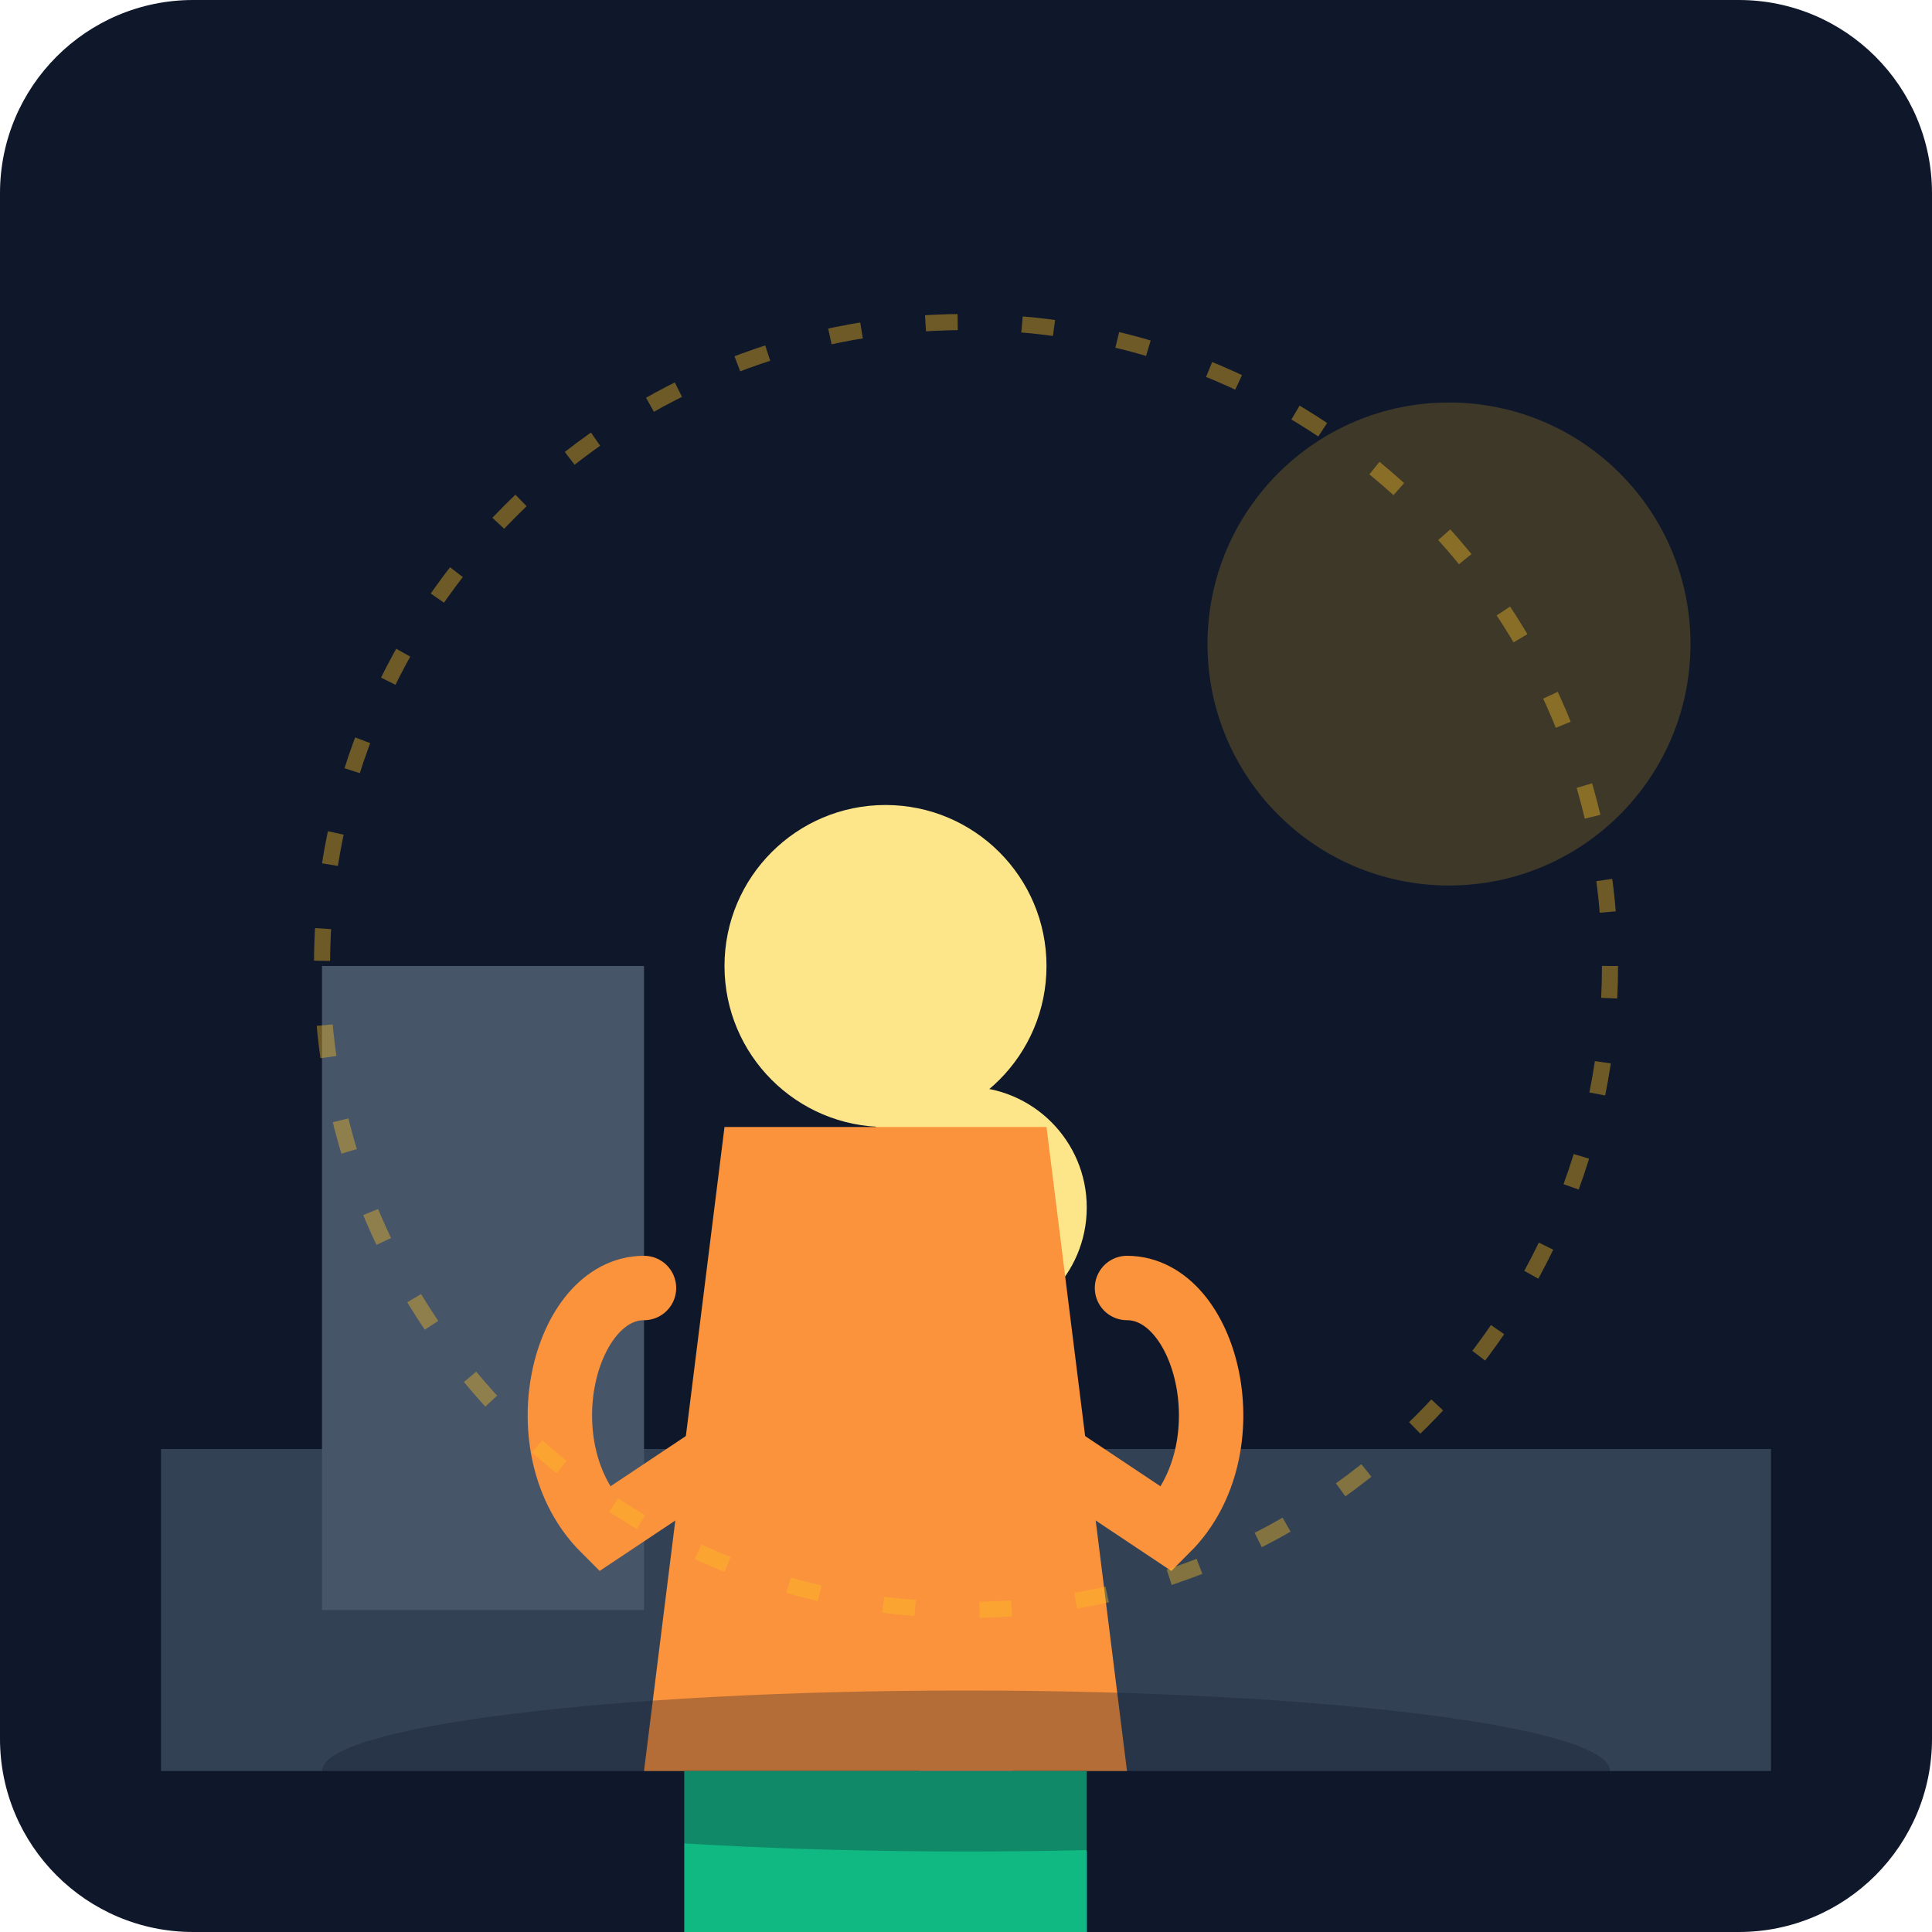
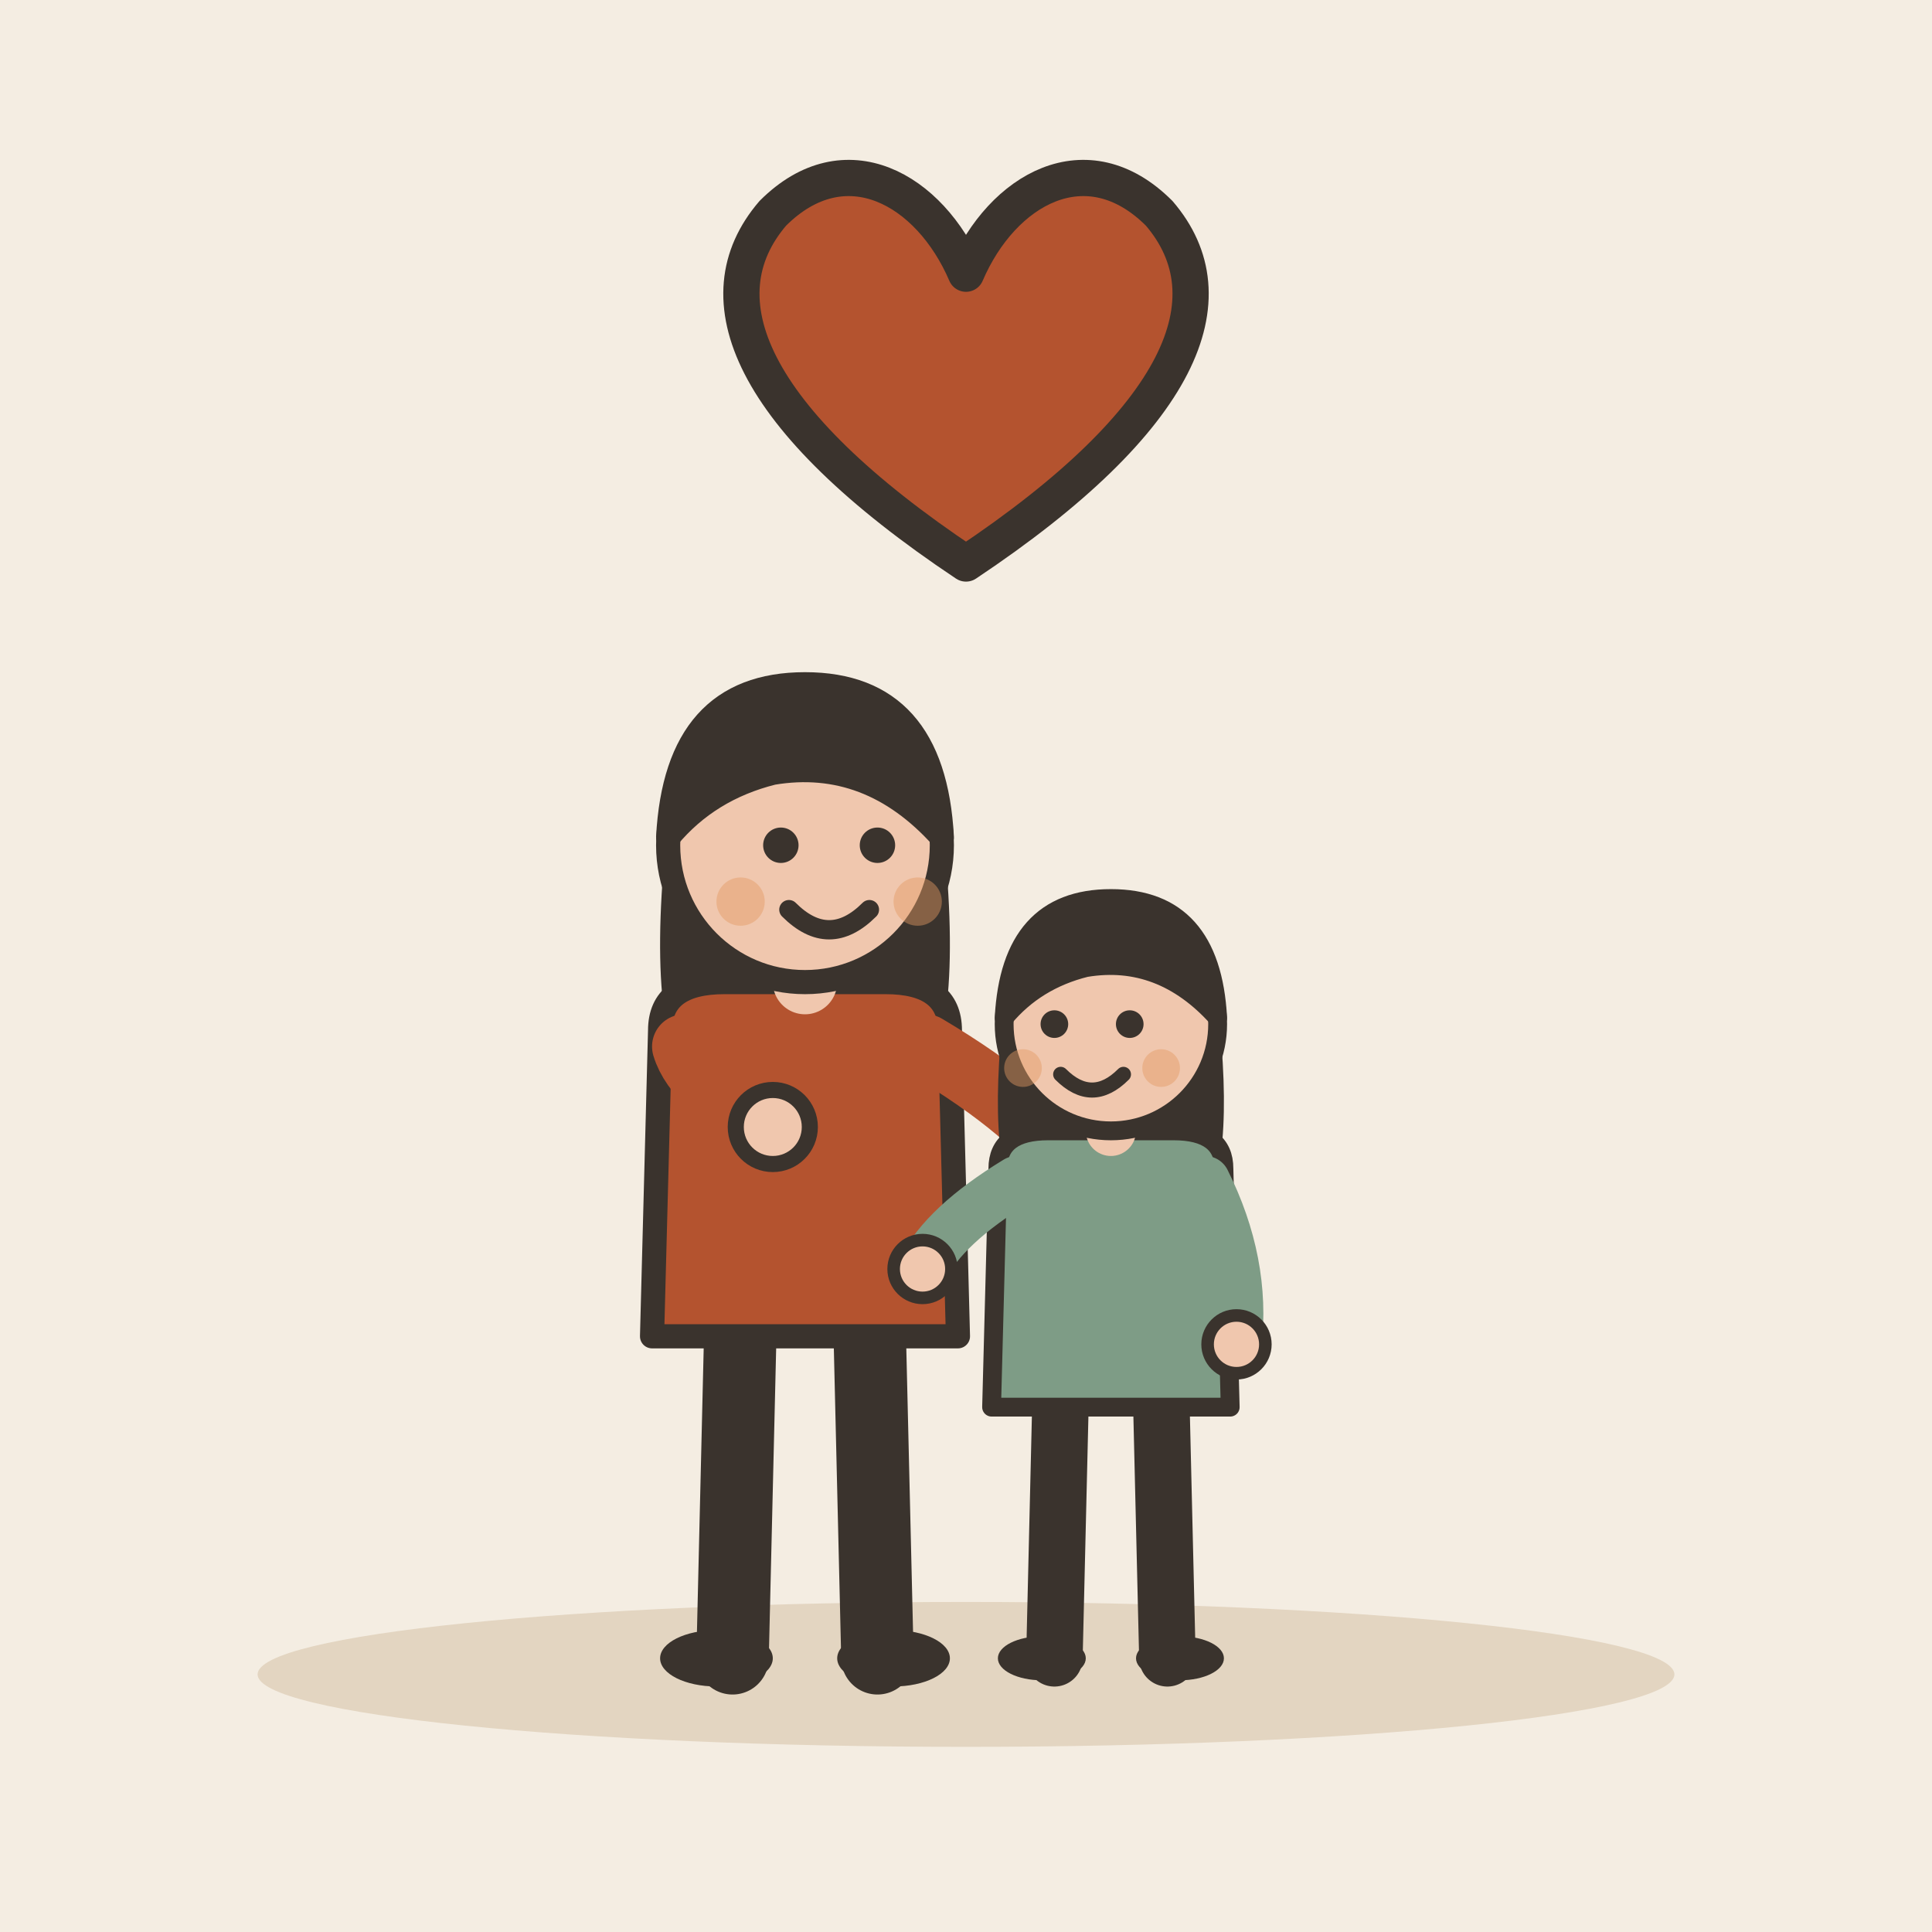
- <svg xmlns="http://www.w3.org/2000/svg" viewBox="0 0 240 240">
-   <defs>
-     <linearGradient id="bgGrad" x1="0" y1="0" x2="0" y2="240">
-       <stop offset="0%" stop-color="#0f172a" />
-       <stop offset="100%" stop-color="#1e293b" />
-     </linearGradient>
-   </defs>
-   <rect width="240" height="240" rx="24" fill="url(#bgGrad)" />
-   <path d="M20 180h200v40H20z" fill="#334155" />
-   <circle cx="180" cy="80" r="30" fill="#fbbf24" opacity="0.2" />
-   <path d="M40 120h40v80H40z" fill="#475569" />
-   <g transform="translate(100, 130)">
-     <circle cx="20" cy="20" r="15" fill="#fde68a" />
-     <path d="M10 40h20l-5 60h-10z" fill="#ec4899" />
-     <path d="M5 100h30v10H5z" fill="#38bdf8" />
+ <svg xmlns="http://www.w3.org/2000/svg" viewBox="0 0 240 240" data-style="editorial">
+   <rect width="240" height="240" fill="#F4EDE2" />
+   <ellipse cx="120" cy="208" rx="88" ry="9" fill="#E3D5C1" />
+   <g transform="translate(100 206)">
+     <path d="M-8 -42L-9 0" stroke="#3A332D" stroke-width="9" stroke-linecap="round" fill="none" />
+     <path d="M8 -42L9 0" stroke="#3A332D" stroke-width="9" stroke-linecap="round" fill="none" />
+     <ellipse cx="-11" cy="0" rx="7" ry="3.5" fill="#3A332D" />
+     <ellipse cx="11" cy="0" rx="7" ry="3.5" fill="#3A332D" />
+     <path d="M-17 -104Q-20 -78 -14 -70L-6 -78L6 -78L14 -70Q20 -78 17 -104Z" fill="#3A332D" />
+     <path d="M-18 -78Q-18 -84 -10 -84L10 -84Q18 -84 18 -78L19 -40L-19 -40Z" fill="#B4532F" stroke="#3A332D" stroke-width="3" stroke-linecap="round" stroke-linejoin="round" />
+     <path d="M-15 -76Q-13.5 -71 -4 -66" fill="none" stroke="#B4532F" stroke-width="8" stroke-linecap="round" stroke-linejoin="round" />
+     <circle cx="-4" cy="-66" r="4.6" fill="#F0C7AE" stroke="#3A332D" stroke-linecap="round" stroke-linejoin="round" stroke-width="2" />
+     <path d="M15 -76Q28.5 -68 34 -60" fill="none" stroke="#B4532F" stroke-width="8" stroke-linecap="round" stroke-linejoin="round" />
+     <circle cx="34" cy="-60" r="4.6" fill="#F0C7AE" stroke="#3A332D" stroke-linecap="round" stroke-linejoin="round" stroke-width="2" />
+     <path d="M0 -84L0 -88" stroke="#F0C7AE" stroke-width="8" stroke-linecap="round" fill="none" />
+     <circle cx="0" cy="-101" r="17" fill="#F0C7AE" stroke="#3A332D" stroke-width="3" stroke-linecap="round" stroke-linejoin="round" />
+     <path d="M-17 -102Q-16 -121 0 -121Q16 -121 17 -102Q8 -112 -4 -110Q-12 -108 -17 -102Z" fill="#3A332D" stroke="#3A332D" stroke-width="3" stroke-linecap="round" stroke-linejoin="round" />
+     <circle cx="-3" cy="-101" r="2.2" fill="#3A332D" />
+     <circle cx="9" cy="-101" r="2.2" fill="#3A332D" />
+     <path d="M-2 -93Q3 -88 8 -93" fill="none" stroke="#3A332D" stroke-width="2.4" stroke-linecap="round" stroke-linejoin="round" />
+     <circle cx="-8" cy="-94" r="3" fill="#E39A62" opacity="0.45" />
+     <circle cx="14" cy="-94" r="3" fill="#E39A62" opacity="0.45" />
  </g>
-   <g transform="translate(70, 90)">
-     <circle cx="40" cy="30" r="20" fill="#fde68a" />
-     <path d="M20 50h40l10 80H10z" fill="#fb923c" />
-     <path d="M15 130h50v20H15z" fill="#10b981" />
-     <path d="M10 70c-10 0-15 20-5 30l15-10" stroke="#fb923c" stroke-width="8" fill="none" stroke-linecap="round" />
-     <path d="M70 70c10 0 15 20 5 30l-15-10" stroke="#fb923c" stroke-width="8" fill="none" stroke-linecap="round" />
+   <g transform="translate(138 206) scale(0.78 0.78)">
+     <path d="M-8 -42L-9 0" stroke="#3A332D" stroke-width="9" stroke-linecap="round" fill="none" />
+     <path d="M8 -42L9 0" stroke="#3A332D" stroke-width="9" stroke-linecap="round" fill="none" />
+     <ellipse cx="-11" cy="0" rx="7" ry="3.5" fill="#3A332D" />
+     <ellipse cx="11" cy="0" rx="7" ry="3.5" fill="#3A332D" />
+     <path d="M-17 -104Q-20 -78 -14 -70L-6 -78L6 -78L14 -70Q20 -78 17 -104Z" fill="#3A332D" />
+     <path d="M-18 -78Q-18 -84 -10 -84L10 -84Q18 -84 18 -78L19 -40L-19 -40Z" fill="#7E9C86" stroke="#3A332D" stroke-width="3" stroke-linecap="round" stroke-linejoin="round" />
+     <path d="M-15 -76Q-26.5 -69 -30 -62" fill="none" stroke="#7E9C86" stroke-width="8" stroke-linecap="round" stroke-linejoin="round" />
+     <circle cx="-30" cy="-62" r="4.6" fill="#F0C7AE" stroke="#3A332D" stroke-linecap="round" stroke-linejoin="round" stroke-width="2" />
+     <path d="M15 -76Q21.5 -63 20 -50" fill="none" stroke="#7E9C86" stroke-width="8" stroke-linecap="round" stroke-linejoin="round" />
+     <circle cx="20" cy="-50" r="4.6" fill="#F0C7AE" stroke="#3A332D" stroke-linecap="round" stroke-linejoin="round" stroke-width="2" />
+     <path d="M0 -84L0 -88" stroke="#F0C7AE" stroke-width="8" stroke-linecap="round" fill="none" />
+     <circle cx="0" cy="-101" r="17" fill="#F0C7AE" stroke="#3A332D" stroke-width="3" stroke-linecap="round" stroke-linejoin="round" />
+     <path d="M-17 -102Q-16 -121 0 -121Q16 -121 17 -102Q8 -112 -4 -110Q-12 -108 -17 -102Z" fill="#3A332D" stroke="#3A332D" stroke-width="3" stroke-linecap="round" stroke-linejoin="round" />
+     <circle cx="-9" cy="-101" r="2.2" fill="#3A332D" />
+     <circle cx="3" cy="-101" r="2.2" fill="#3A332D" />
+     <path d="M-8 -93Q-3 -88 2 -93" fill="none" stroke="#3A332D" stroke-width="2.4" stroke-linecap="round" stroke-linejoin="round" />
+     <circle cx="-14" cy="-94" r="3" fill="#E39A62" opacity="0.45" />
+     <circle cx="8" cy="-94" r="3" fill="#E39A62" opacity="0.45" />
  </g>
-   <circle cx="120" cy="120" r="80" fill="none" stroke="#fbbf24" stroke-width="2" stroke-dasharray="4 8" opacity="0.4" />
-   <ellipse cx="120" cy="220" rx="80" ry="10" fill="#0f172a" opacity="0.3" />
+   <g transform="translate(120 52) scale(1.5 1.5)">
+     <path d="M0 12C-18 0 -22 -10 -16 -17C-10 -23 -3 -19 0 -12C3 -19 10 -23 16 -17C22 -10 18 0 0 12Z" fill="#B4532F" stroke="#3A332D" stroke-width="3" stroke-linecap="round" stroke-linejoin="round" />
+   </g>
</svg>
